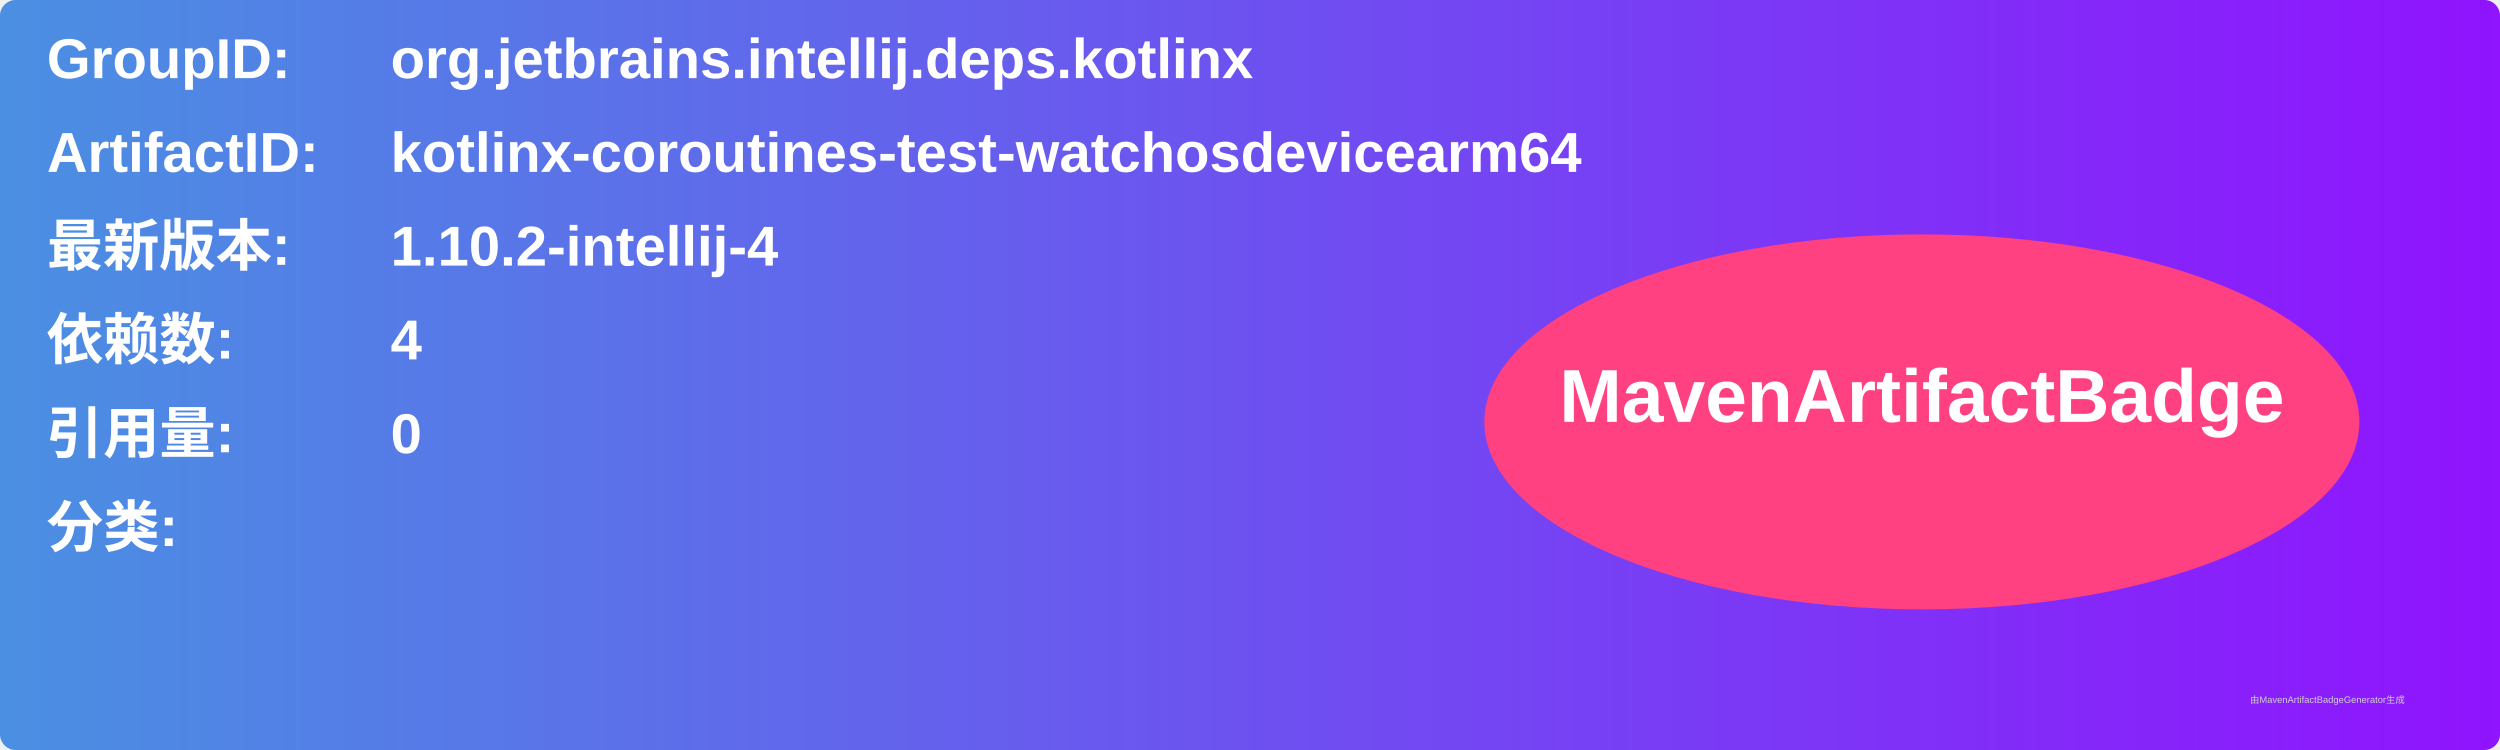
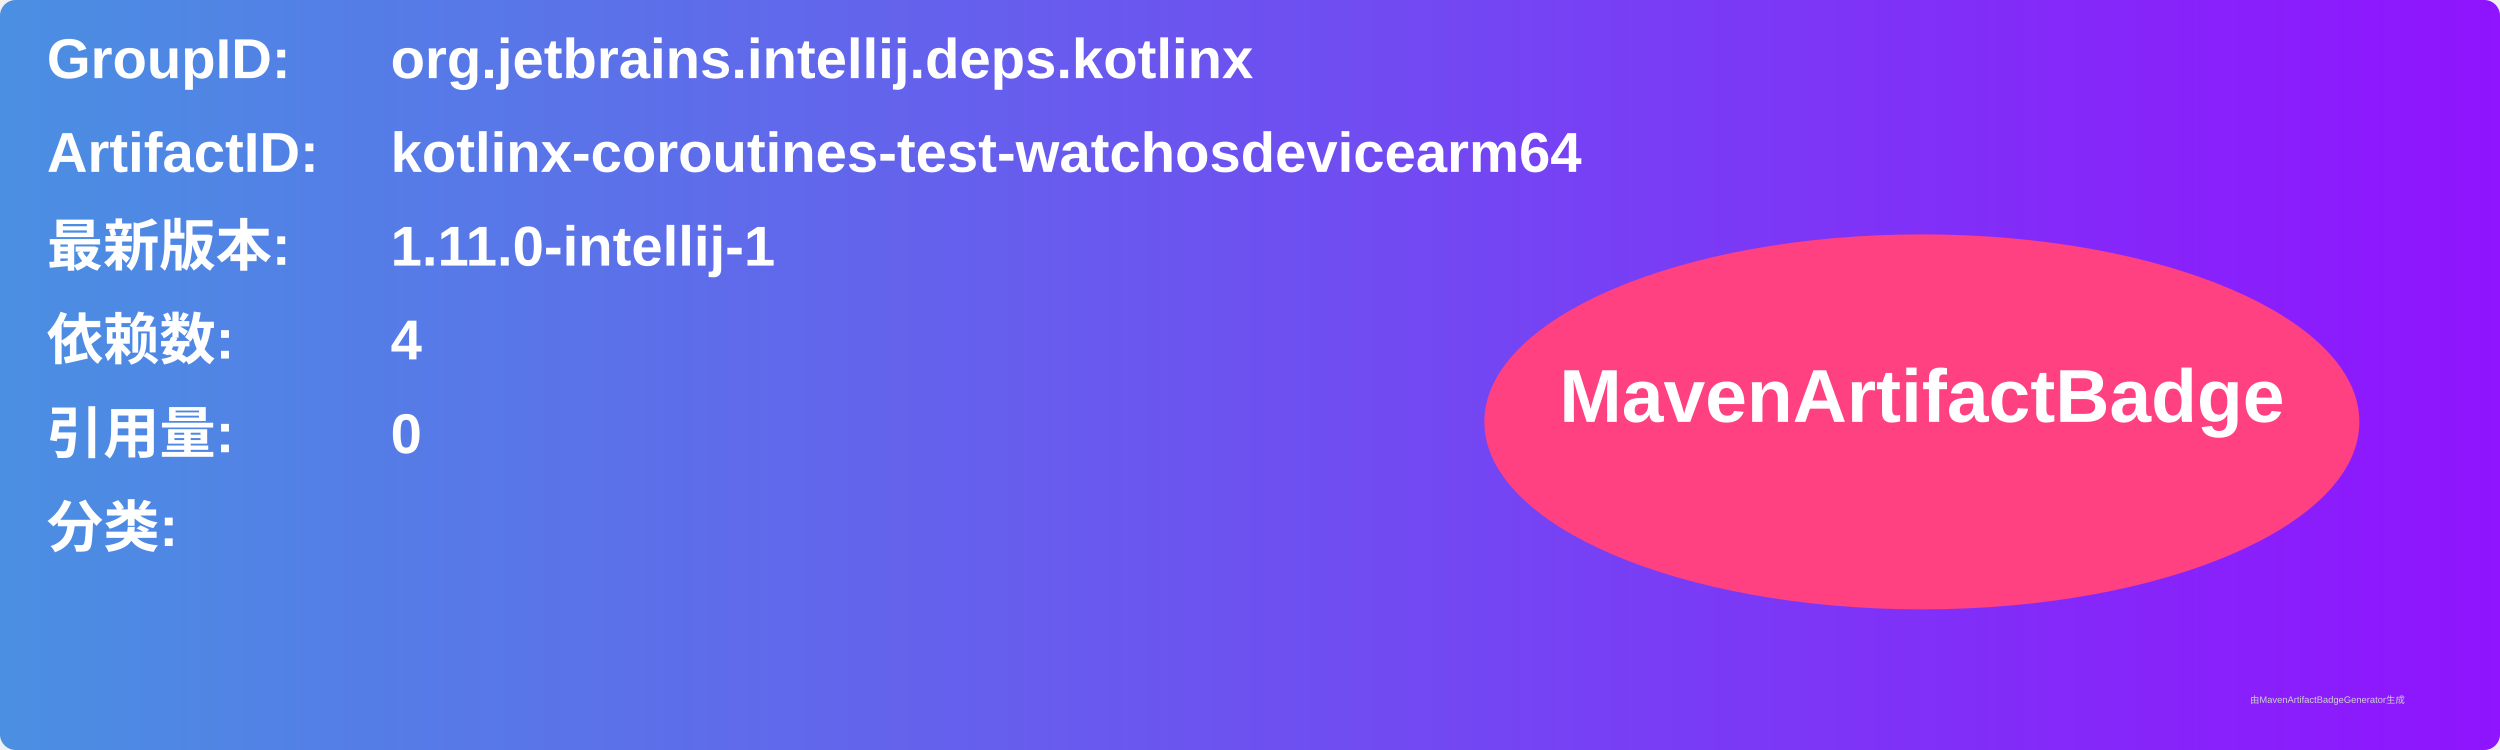
<svg xmlns="http://www.w3.org/2000/svg" width="800" height="240" viewBox="0 0 800 240">
  <linearGradient id="grad" x1="0%" y1="0%" x2="100%" y2="0%">
    <stop offset="0%" stop-color="#4a90e2" />
    <stop offset="100%" stop-color="#9013fe" />
  </linearGradient>
  <rect width="100%" height="100%" rx="5" ry="5" fill="url(#grad)" />
  <g transform="translate(15, 15)">
    <text x="0" y="10" font-family="Arial" font-size="18" fill="white" font-weight="bold" width="260">GroupID:</text>
    <text x="110" y="10" font-family="Arial" font-size="18" fill="white" font-weight="bold" width="460">org.jetbrains.intellij.deps.kotlinx</text>
    <text x="0" y="40" font-family="Arial" font-size="18" fill="white" font-weight="bold" width="260">ArtifactID:</text>
    <text x="110" y="40" font-family="Arial" font-size="18" fill="white" font-weight="bold" width="460">kotlinx-coroutines-test-watchosdevicearm64</text>
    <text x="0" y="70" font-family="Arial" font-size="18" fill="white" font-weight="bold">最新版本:</text>
    <text x="110" y="70" font-family="Arial" font-size="18" fill="white" font-weight="bold">
-       <tspan font-weight="bold">1.10.2-intellij-4</tspan>
+       <tspan font-weight="bold">1.11.0-intellij-1</tspan>
    </text>
    <text x="0" y="100" font-family="Arial" font-size="18" fill="white" font-weight="bold">依赖数: </text>
    <text x="110" y="100" font-family="Arial" font-size="18" fill="white">
      <tspan font-weight="bold">4</tspan>
    </text>
    <text x="0" y="130" font-family="Arial" font-size="18" fill="white" font-weight="bold">引用量: </text>
    <text x="110" y="130" font-family="Arial" font-size="18" fill="white">
      <tspan font-weight="bold">0</tspan>
    </text>
    <text x="0" y="160" font-family="Arial" font-size="18" fill="white" font-weight="bold">分类:</text>
    <text x="10" y="190" font-family="Arial" font-size="10" fill="white">
      <tspan font-weight="bold" />
    </text>
    <ellipse cx="600" cy="120" rx="140" ry="60" fill="#ff4081" />
    <text x="600" y="120" text-anchor="middle" font-family="Arial" font-size="24" fill="white" font-weight="bold">MavenArtifactBadge</text>
  </g>
  <text x="720" y="225" font-family="Arial" font-size="3" fill="#d0d0d0">由MavenArtifactBadgeGenerator生成</text>
</svg>
